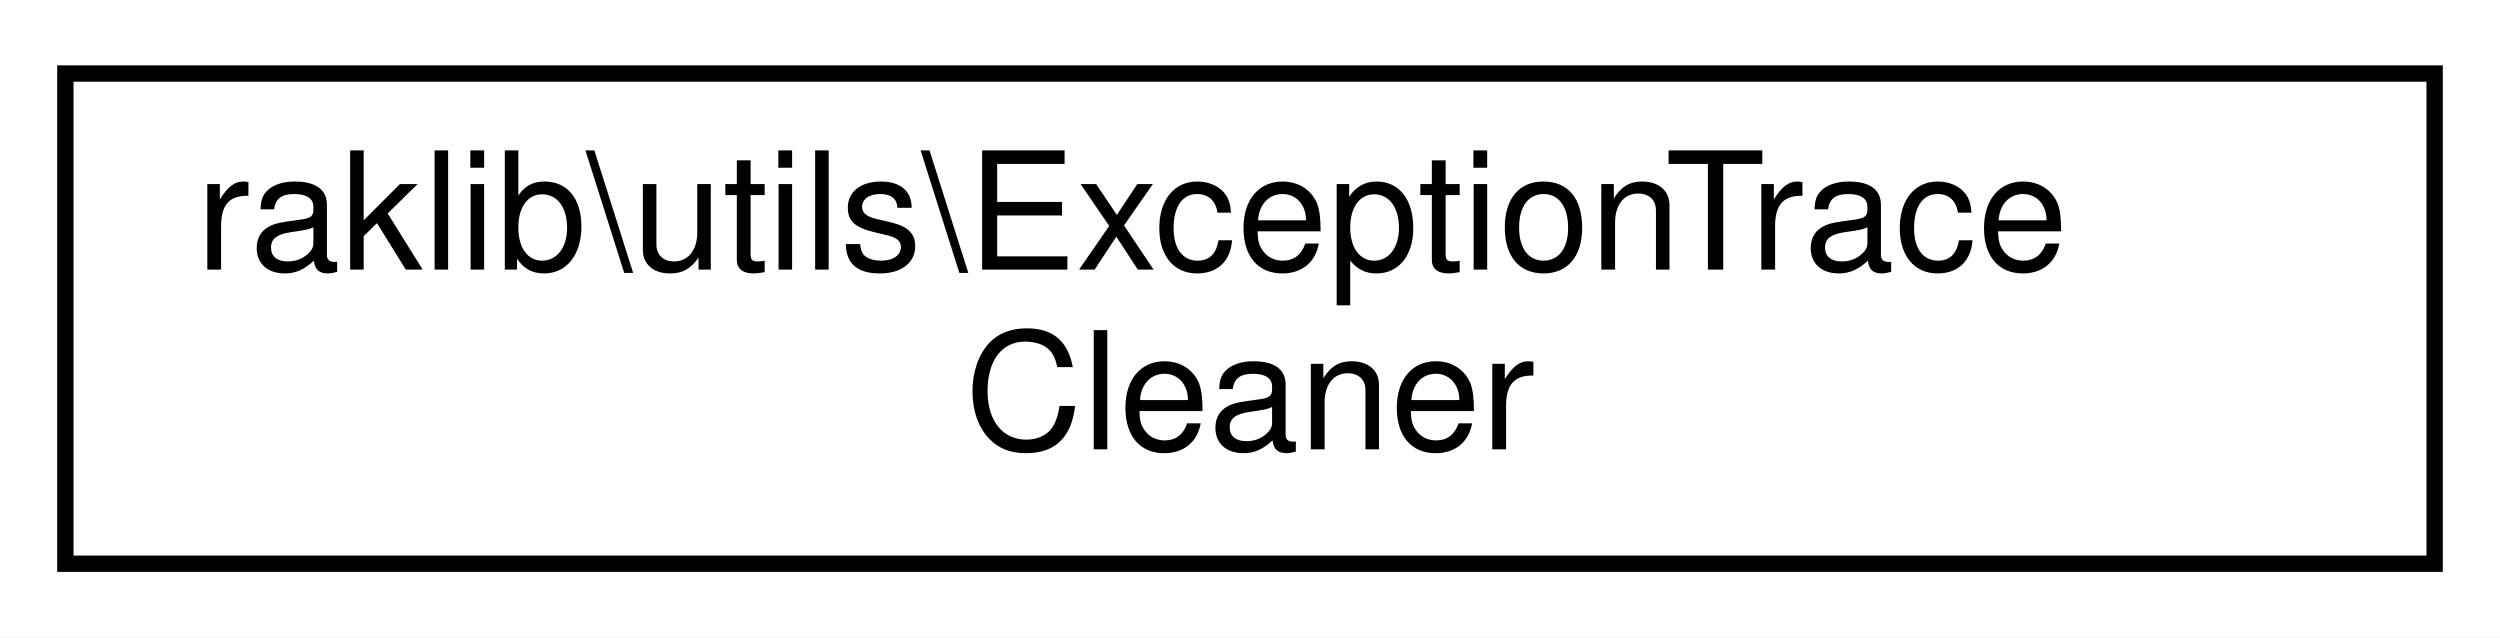
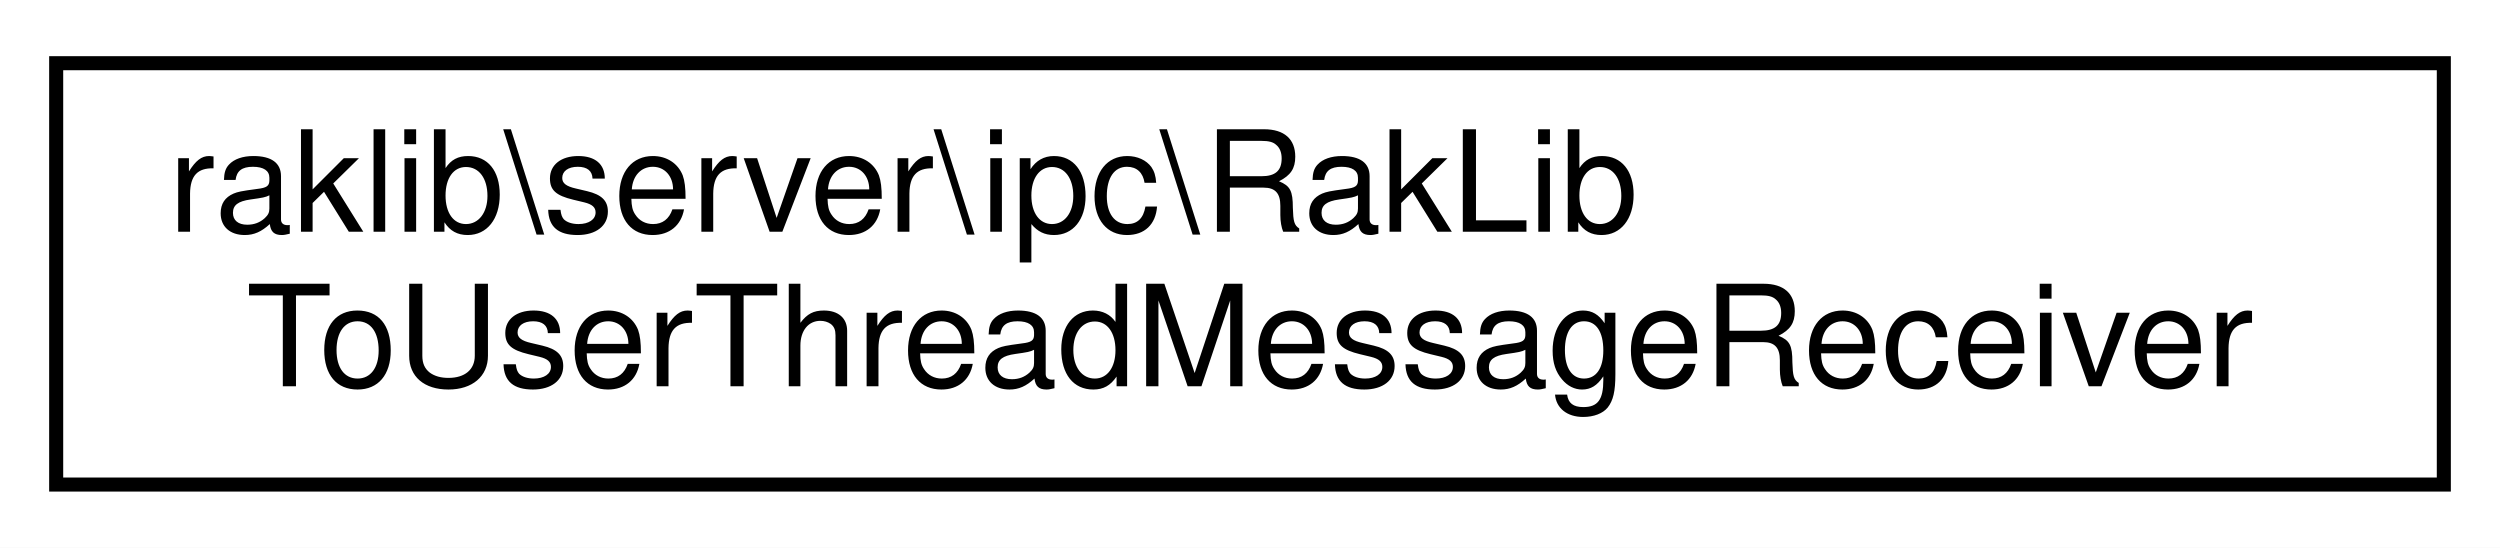
- <svg xmlns="http://www.w3.org/2000/svg" xmlns:xlink="http://www.w3.org/1999/xlink" width="153pt" height="39pt" viewBox="0.00 0.00 153.00 39.00">
+ <svg xmlns="http://www.w3.org/2000/svg" xmlns:xlink="http://www.w3.org/1999/xlink" width="178pt" height="39pt" viewBox="0.00 0.00 178.00 39.00">
  <g id="graph0" class="graph" transform="scale(1 1) rotate(0) translate(4 35)">
-     <polygon fill="white" stroke="transparent" points="-4,4 -4,-35 149,-35 149,4 -4,4" />
+     <polygon fill="white" stroke="transparent" points="-4,4 -4,-35 174,-35 174,4 -4,4" />
    <g id="node1" class="node">
      <g id="a_node1">
-         <a xlink:href="d0/d23/classraklib_1_1utils_1_1_exception_trace_cleaner.html" target="_top" xlink:title=" ">
-           <polygon fill="white" stroke="black" points="0,-0.5 0,-30.5 145,-30.5 145,-0.5 0,-0.5" />
-           <text text-anchor="start" x="8" y="-18.5" font-family="Helvetica,sans-Serif" font-size="10.00">raklib\utils\ExceptionTrace</text>
-           <text text-anchor="middle" x="72.5" y="-7.5" font-family="Helvetica,sans-Serif" font-size="10.00">Cleaner</text>
+         <a xlink:href="d3/dc1/classraklib_1_1server_1_1ipc_1_1_rak_lib_to_user_thread_message_receiver.html" target="_top" xlink:title=" ">
+           <polygon fill="white" stroke="black" points="0,-0.5 0,-30.5 170,-30.5 170,-0.5 0,-0.5" />
+           <text text-anchor="start" x="8" y="-18.5" font-family="Helvetica,sans-Serif" font-size="10.00">raklib\server\ipc\RakLib</text>
+           <text text-anchor="middle" x="85" y="-7.5" font-family="Helvetica,sans-Serif" font-size="10.00">ToUserThreadMessageReceiver</text>
        </a>
      </g>
    </g>
  </g>
</svg>
